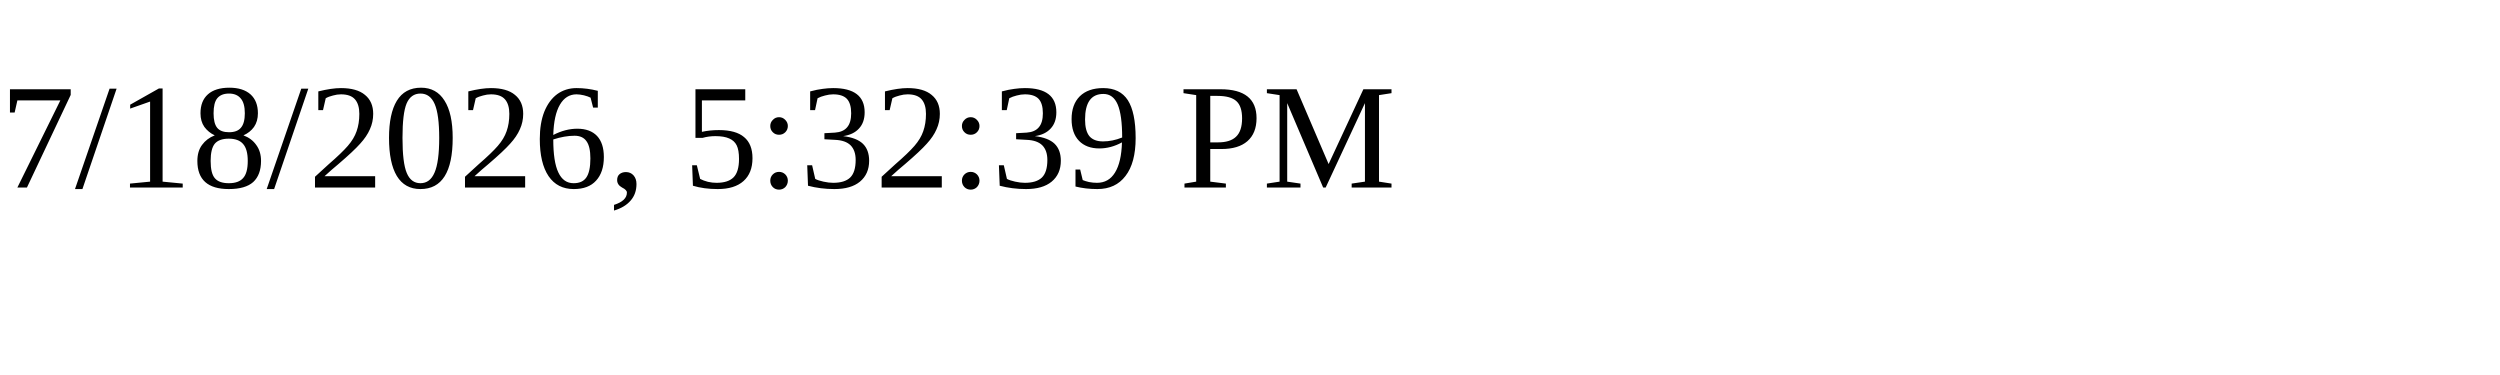
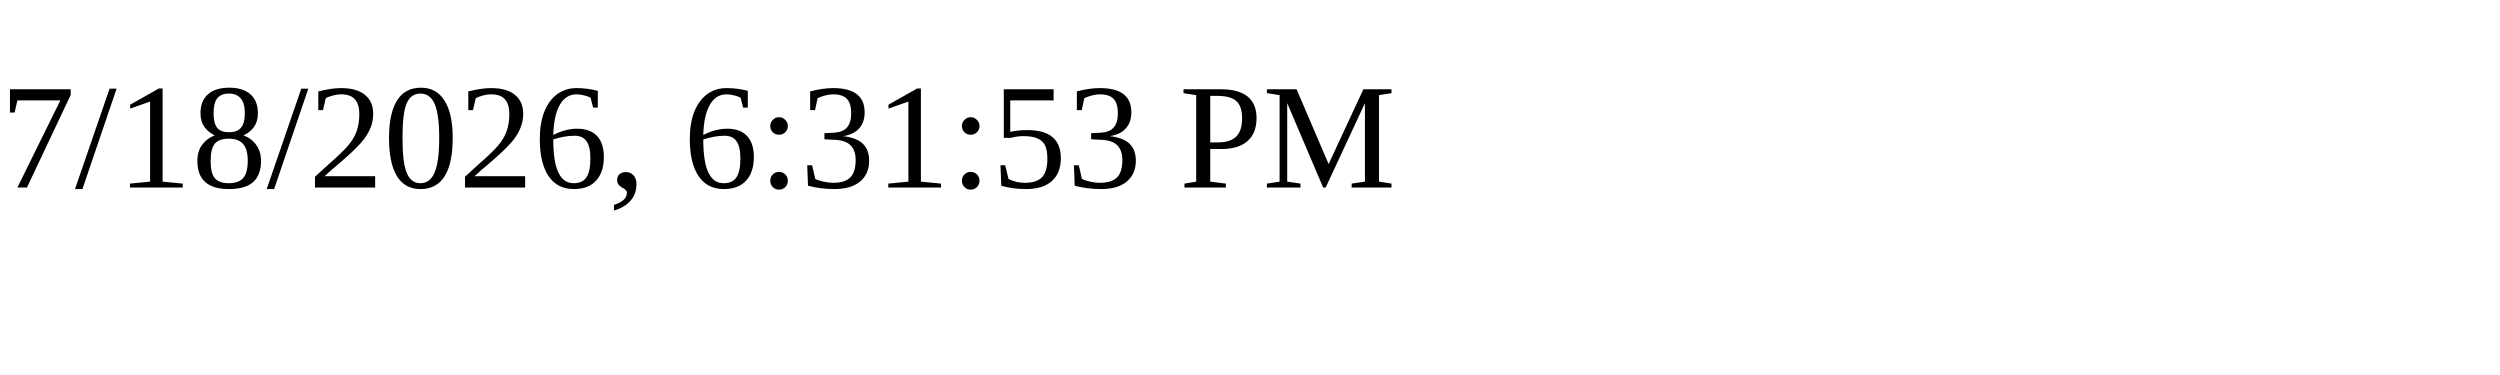
<svg xmlns="http://www.w3.org/2000/svg" height="30" width="200">
-   <text x="0" y="15">7/18/2026, 5:32:39 PM</text>
+   <text x="0" y="15">7/18/2026, 6:31:53 PM</text>
</svg>
